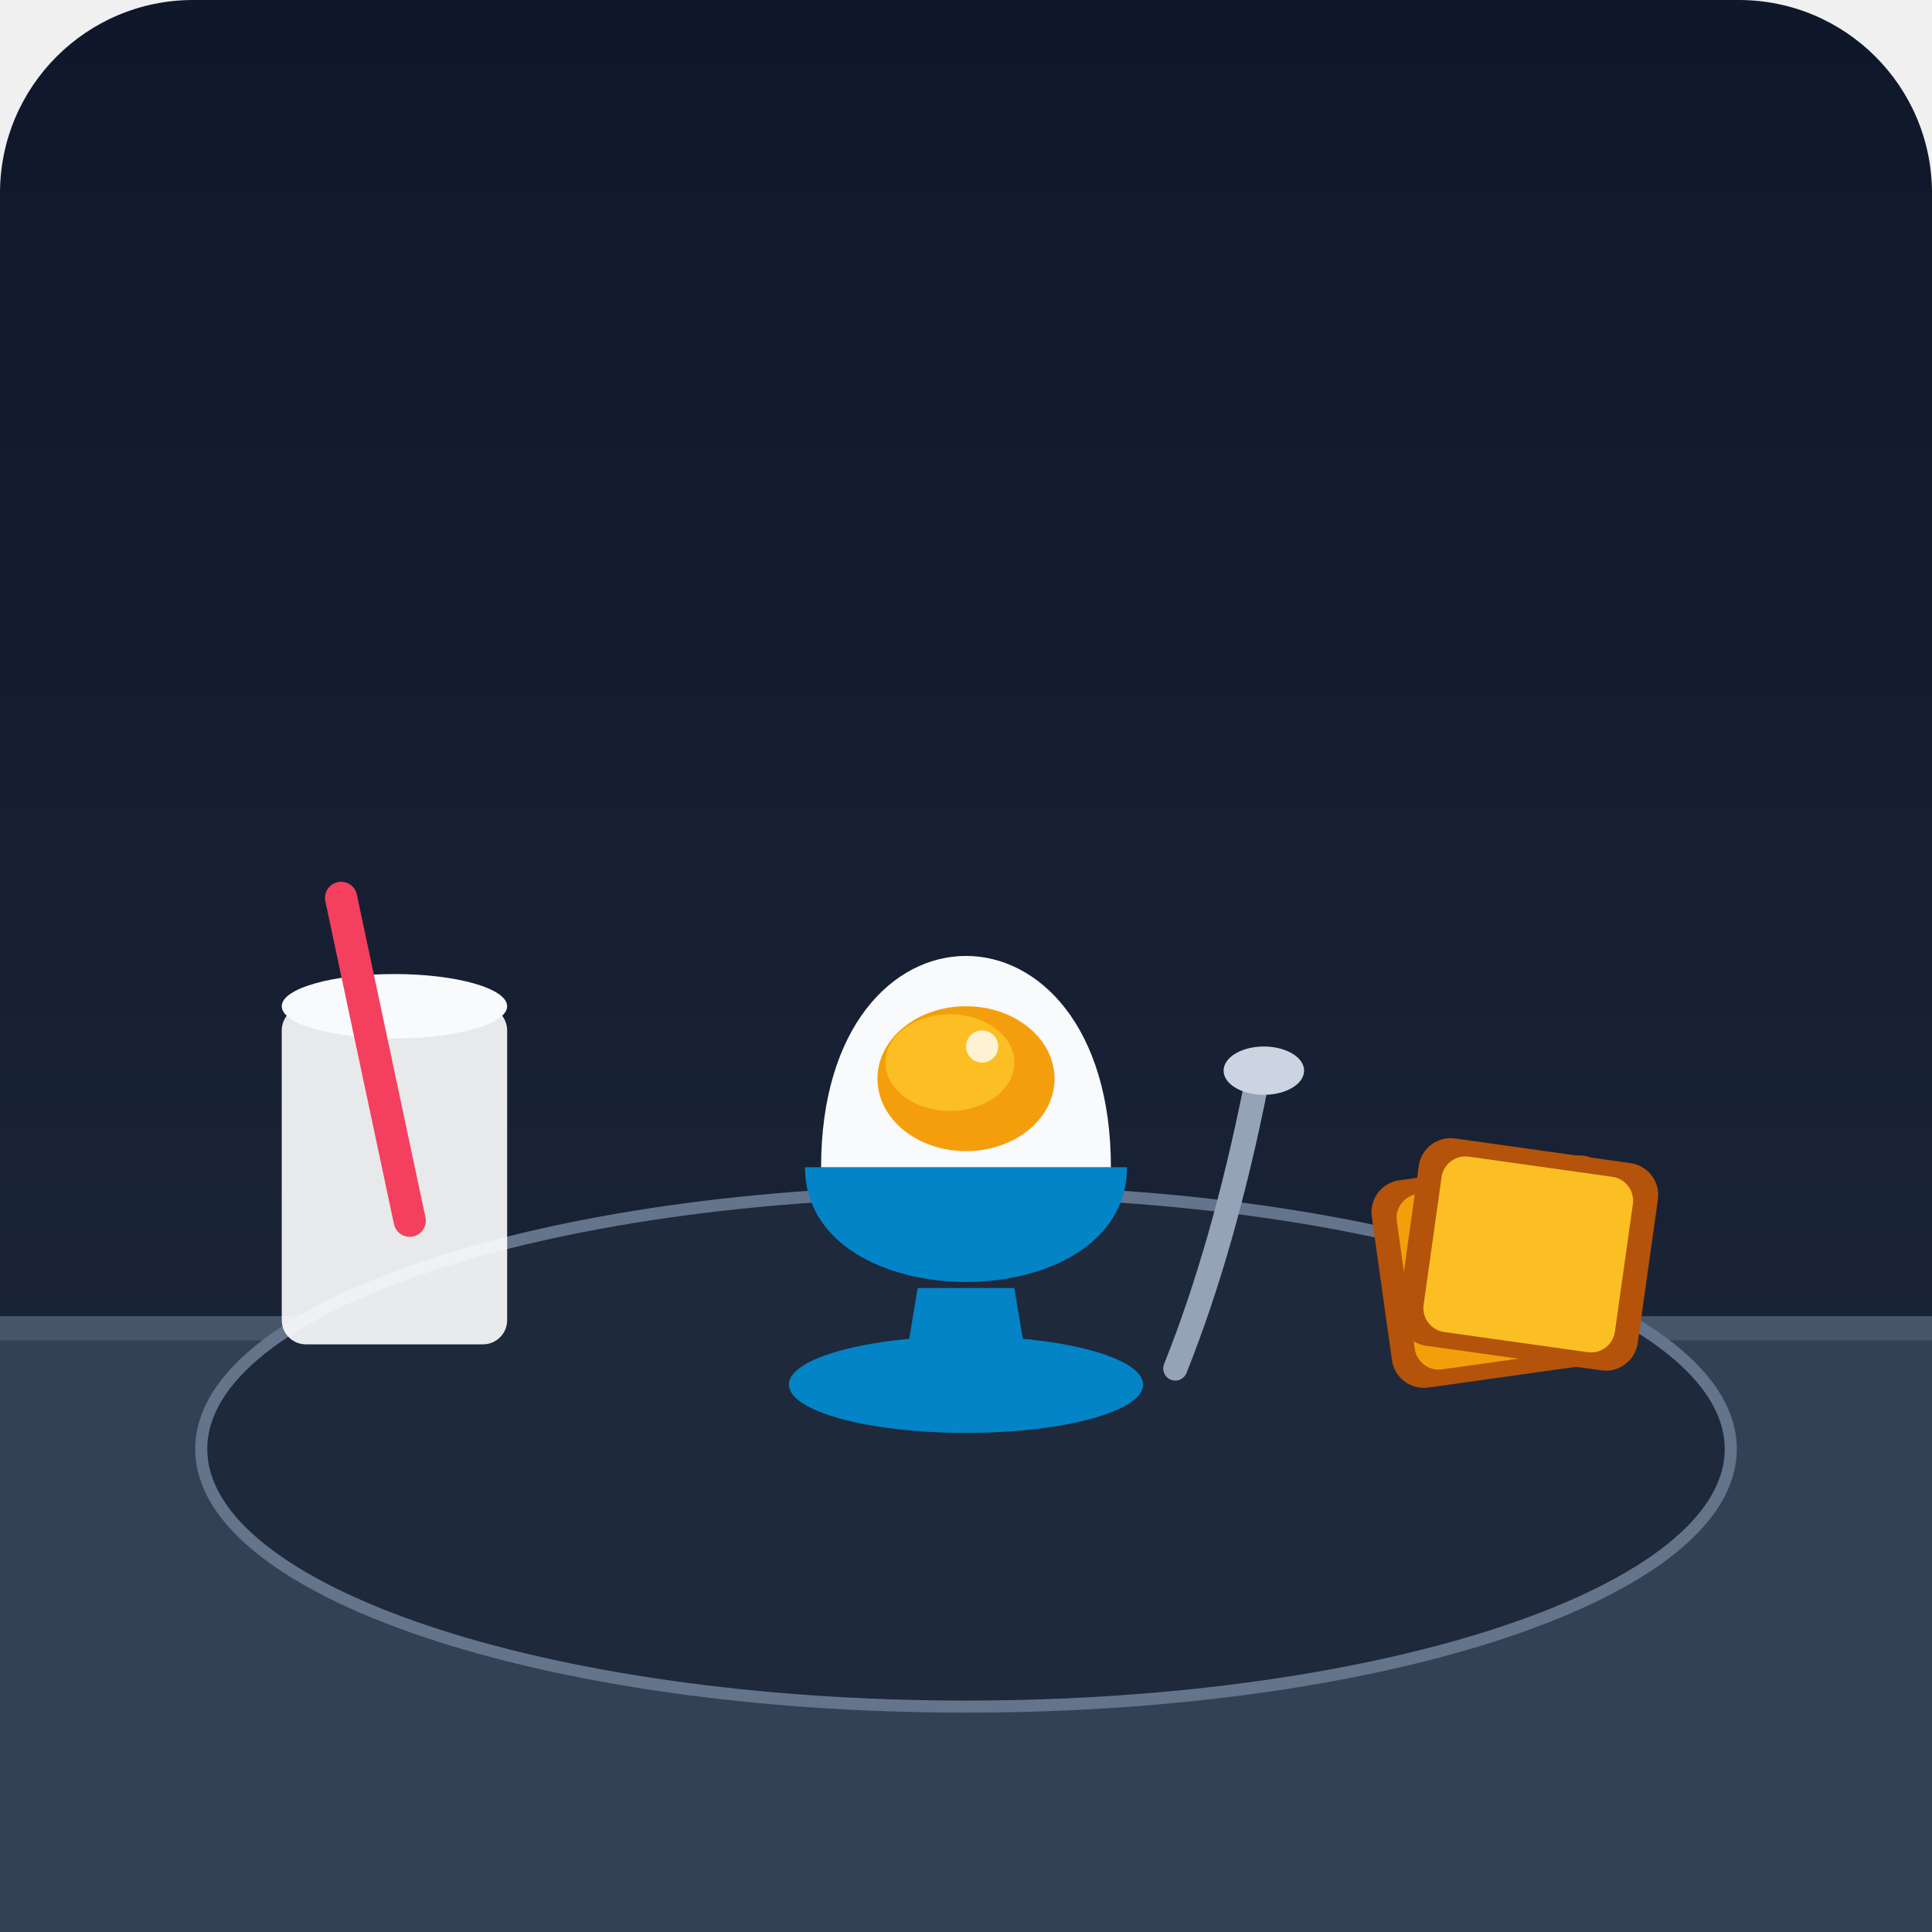
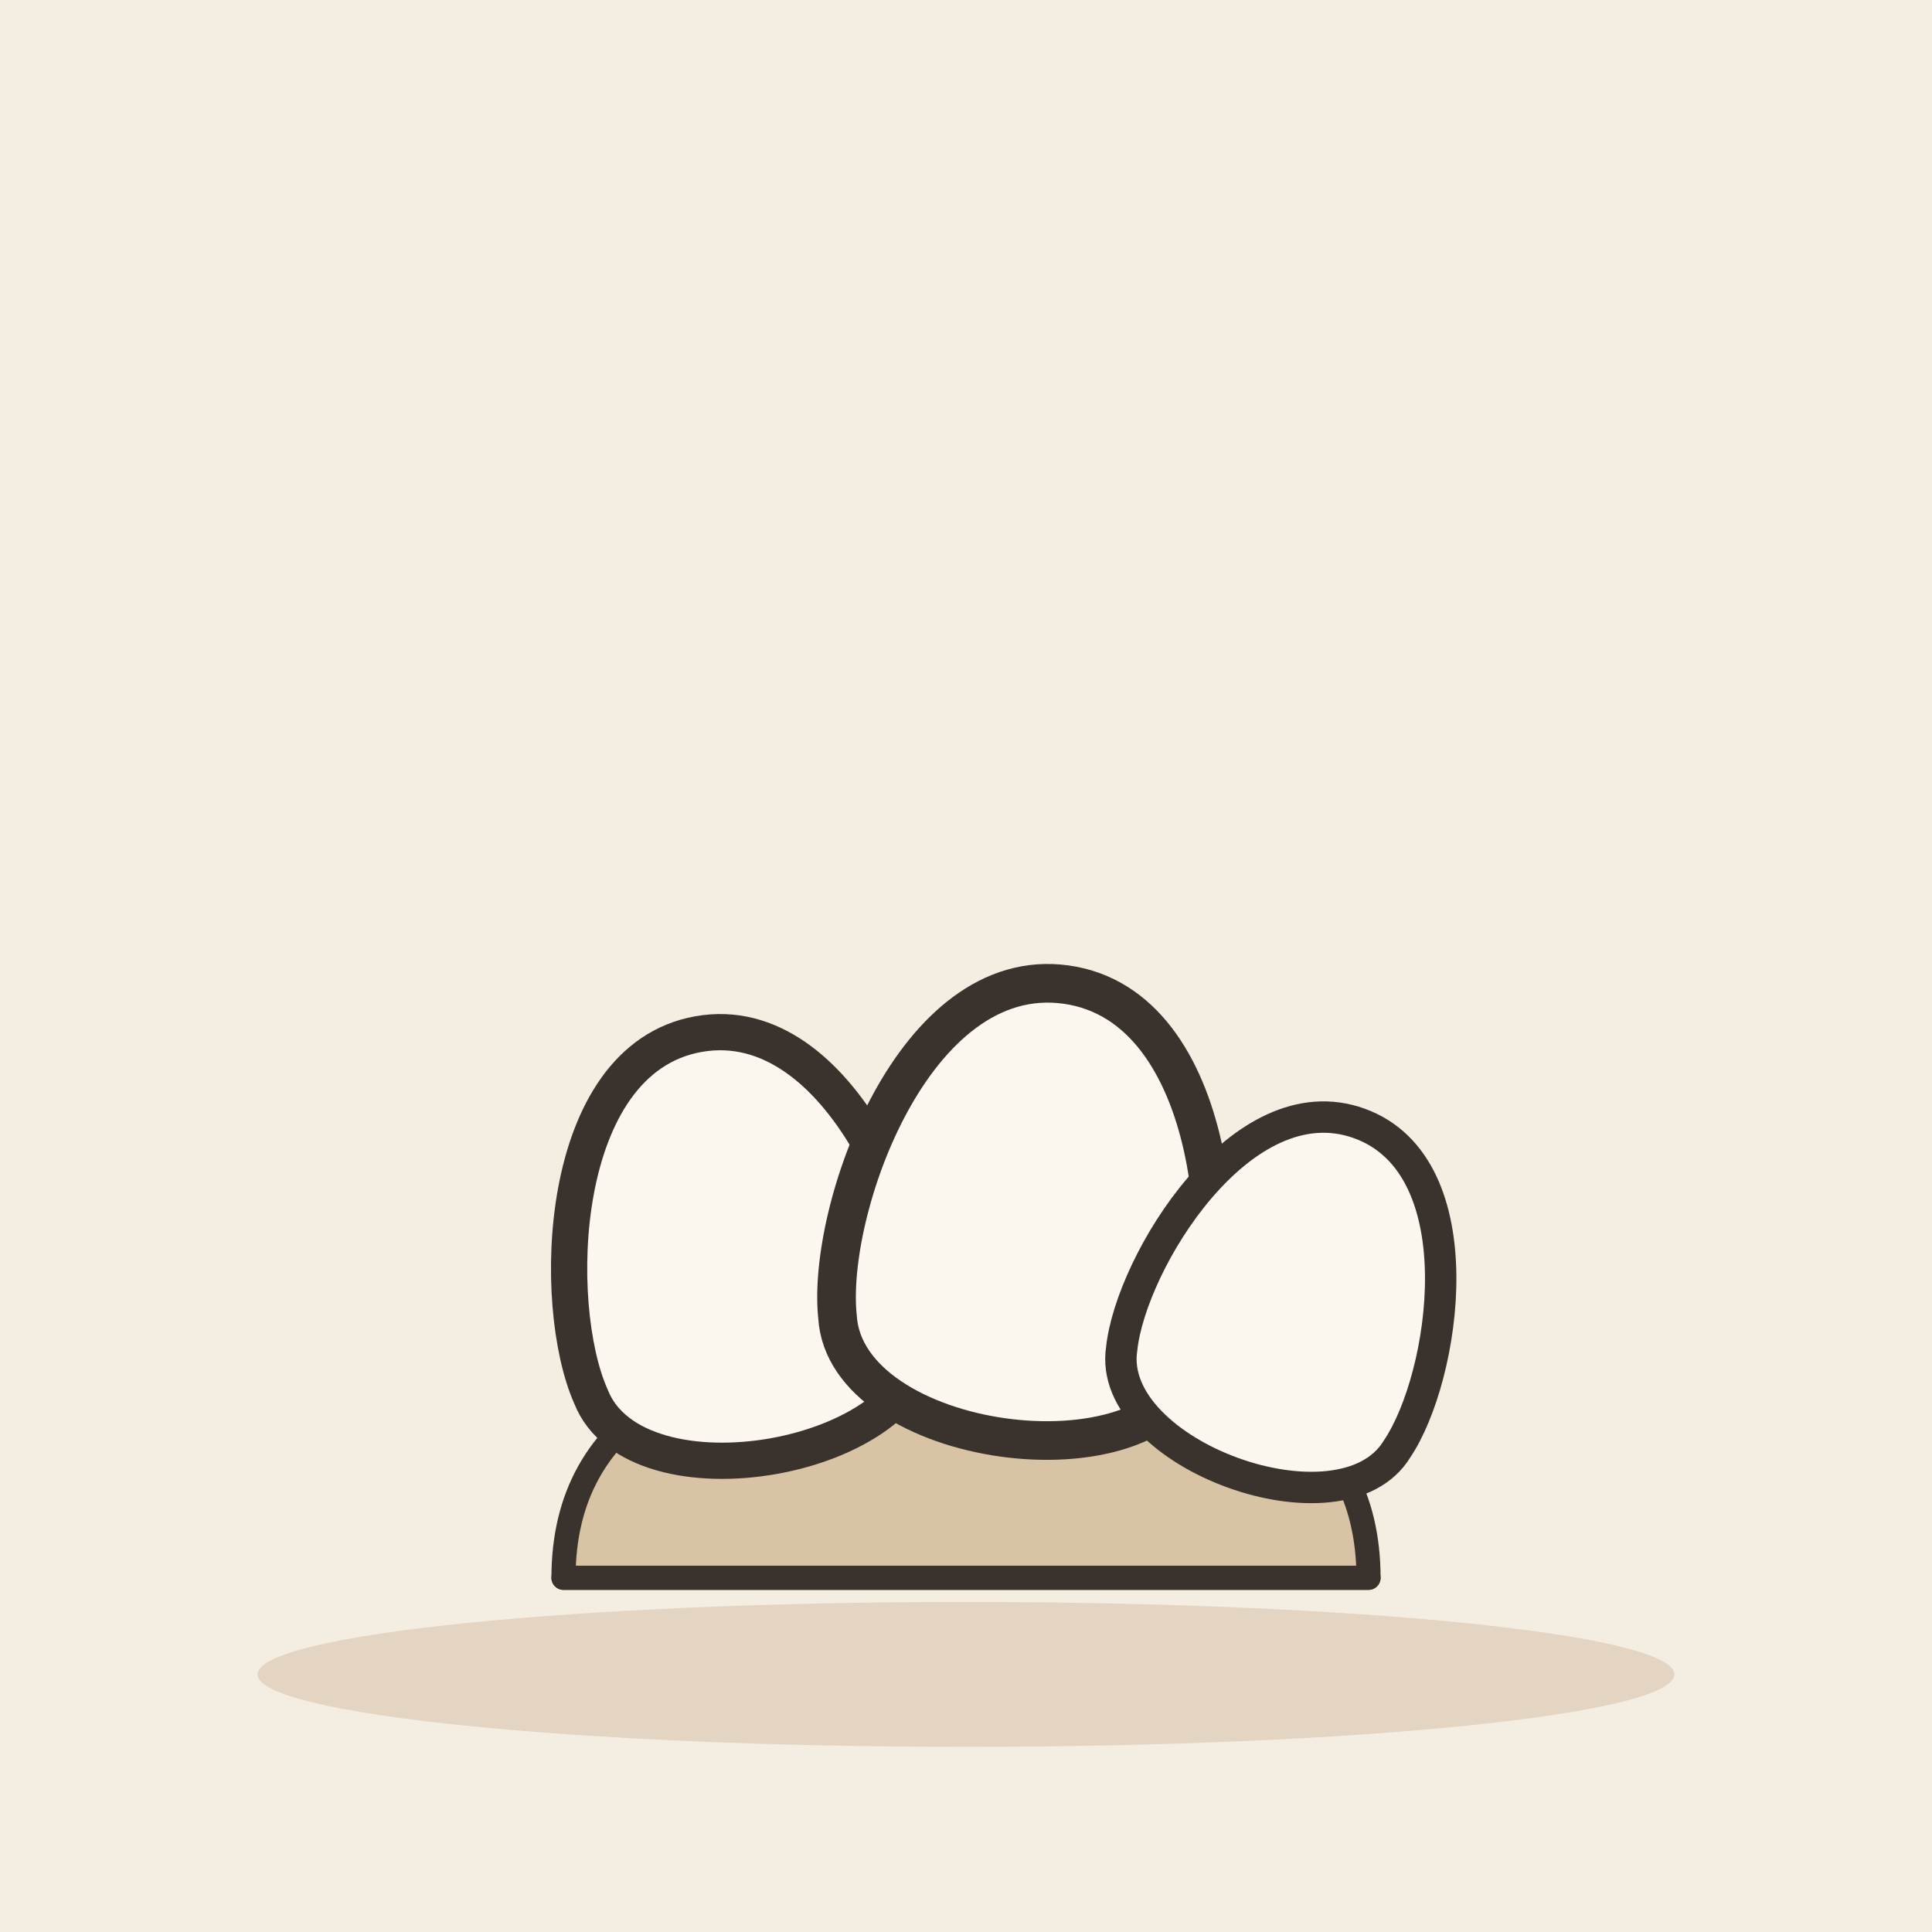
- <svg xmlns="http://www.w3.org/2000/svg" viewBox="0 0 240 240">
-   <defs>
-     <linearGradient id="bgGrad" x1="0" y1="0" x2="0" y2="240" gradientUnits="userSpaceOnUse">
-       <stop offset="0%" stop-color="#0f172a" />
-       <stop offset="100%" stop-color="#1e293b" />
-     </linearGradient>
-   </defs>
-   <rect width="240" height="240" rx="24" fill="url(#bgGrad)" />
-   <rect x="0" y="165" width="240" height="75" fill="#334155" />
-   <line x1="0" y1="165" x2="240" y2="165" stroke="#475569" stroke-width="3" />
-   <ellipse cx="120" cy="180" rx="95" ry="32" fill="#1e293b" stroke="#64748b" stroke-width="1.5" />
-   <rect x="35" y="125" width="28" height="42" rx="3" fill="#ffffff" opacity="0.9" />
-   <ellipse cx="49" cy="125" rx="14" ry="4" fill="#f8fafc" />
-   <rect x="40" y="110" width="4" height="45" rx="2" fill="#f43f5e" transform="rotate(-12 40 110)" />
-   <g transform="translate(120, 160)">
-     <ellipse cx="0" cy="12" rx="22" ry="6" fill="#0284c7" />
-     <path d="M-8 12 L-6 0 L6 0 L8 12 Z" fill="#0284c7" />
-     <path d="M-20 -15 C-20 4 20 4 20 -15 Z" fill="#0284c7" />
-     <path d="M-18 -15 C-18 -50 18 -50 18 -15 Z" fill="#f8fafc" />
-     <ellipse cx="0" cy="-26" rx="11" ry="9" fill="#f59e0b" />
-     <ellipse cx="-2" cy="-28" rx="8" ry="6" fill="#fbbf24" />
-     <circle cx="2" cy="-30" r="2" fill="#ffffff" opacity="0.8" />
-     <path d="M26 10 Q32 -5 36 -25" stroke="#94a3b8" stroke-width="3" stroke-linecap="round" fill="none" />
-     <ellipse cx="37" cy="-27" rx="5" ry="3" fill="#cbd5e1" />
+ <svg xmlns="http://www.w3.org/2000/svg" viewBox="0 0 240 240" data-style="editorial">
+   <rect width="240" height="240" fill="#F4EDE2" />
+   <ellipse cx="120" cy="208" rx="88" ry="9" fill="#E3D5C1" />
+   <g transform="translate(120 196)">
+     <path d="M-50 0Q-50 -30 0 -30Q50 -30 50 0Z" fill="#D8C3A5" stroke="#3A332D" stroke-width="3" stroke-linecap="round" stroke-linejoin="round" />
+     <path d="M-50 0L50 0" stroke="#3A332D" stroke-width="3" stroke-linecap="round" fill="none" />
  </g>
-   <g transform="translate(185, 140)">
-     <rect x="-16" y="5" width="30" height="26" rx="4" fill="#b45309" transform="rotate(-8)" />
-     <rect x="-13" y="7" width="24" height="22" rx="3" fill="#f59e0b" transform="rotate(-8)" />
-     <rect x="-8" y="2" width="30" height="26" rx="4" fill="#b45309" transform="rotate(8)" />
-     <rect x="-5" y="4" width="24" height="22" rx="3" fill="#fbbf24" transform="rotate(8)" />
+   <g transform="translate(92 158) rotate(-10) scale(1.5 1.5)">
+     <path d="M0 -20C12 -20 16 0 14 8C12 18 -12 18 -14 8C-16 0 -12 -20 0 -20Z" fill="#FBF6EE" stroke="#3A332D" stroke-width="3" stroke-linecap="round" stroke-linejoin="round" />
+   </g>
+   <g transform="translate(128 154) rotate(8) scale(1.6 1.6)">
+     <path d="M0 -20C12 -20 16 0 14 8C12 18 -12 18 -14 8C-16 0 -12 -20 0 -20Z" fill="#FBF6EE" stroke="#3A332D" stroke-width="3" stroke-linecap="round" stroke-linejoin="round" />
+   </g>
+   <g transform="translate(160 164) rotate(20) scale(1.3 1.3)">
+     <path d="M0 -20C12 -20 16 0 14 8C12 18 -12 18 -14 8C-16 0 -12 -20 0 -20Z" fill="#FBF6EE" stroke="#3A332D" stroke-width="3" stroke-linecap="round" stroke-linejoin="round" />
  </g>
</svg>
